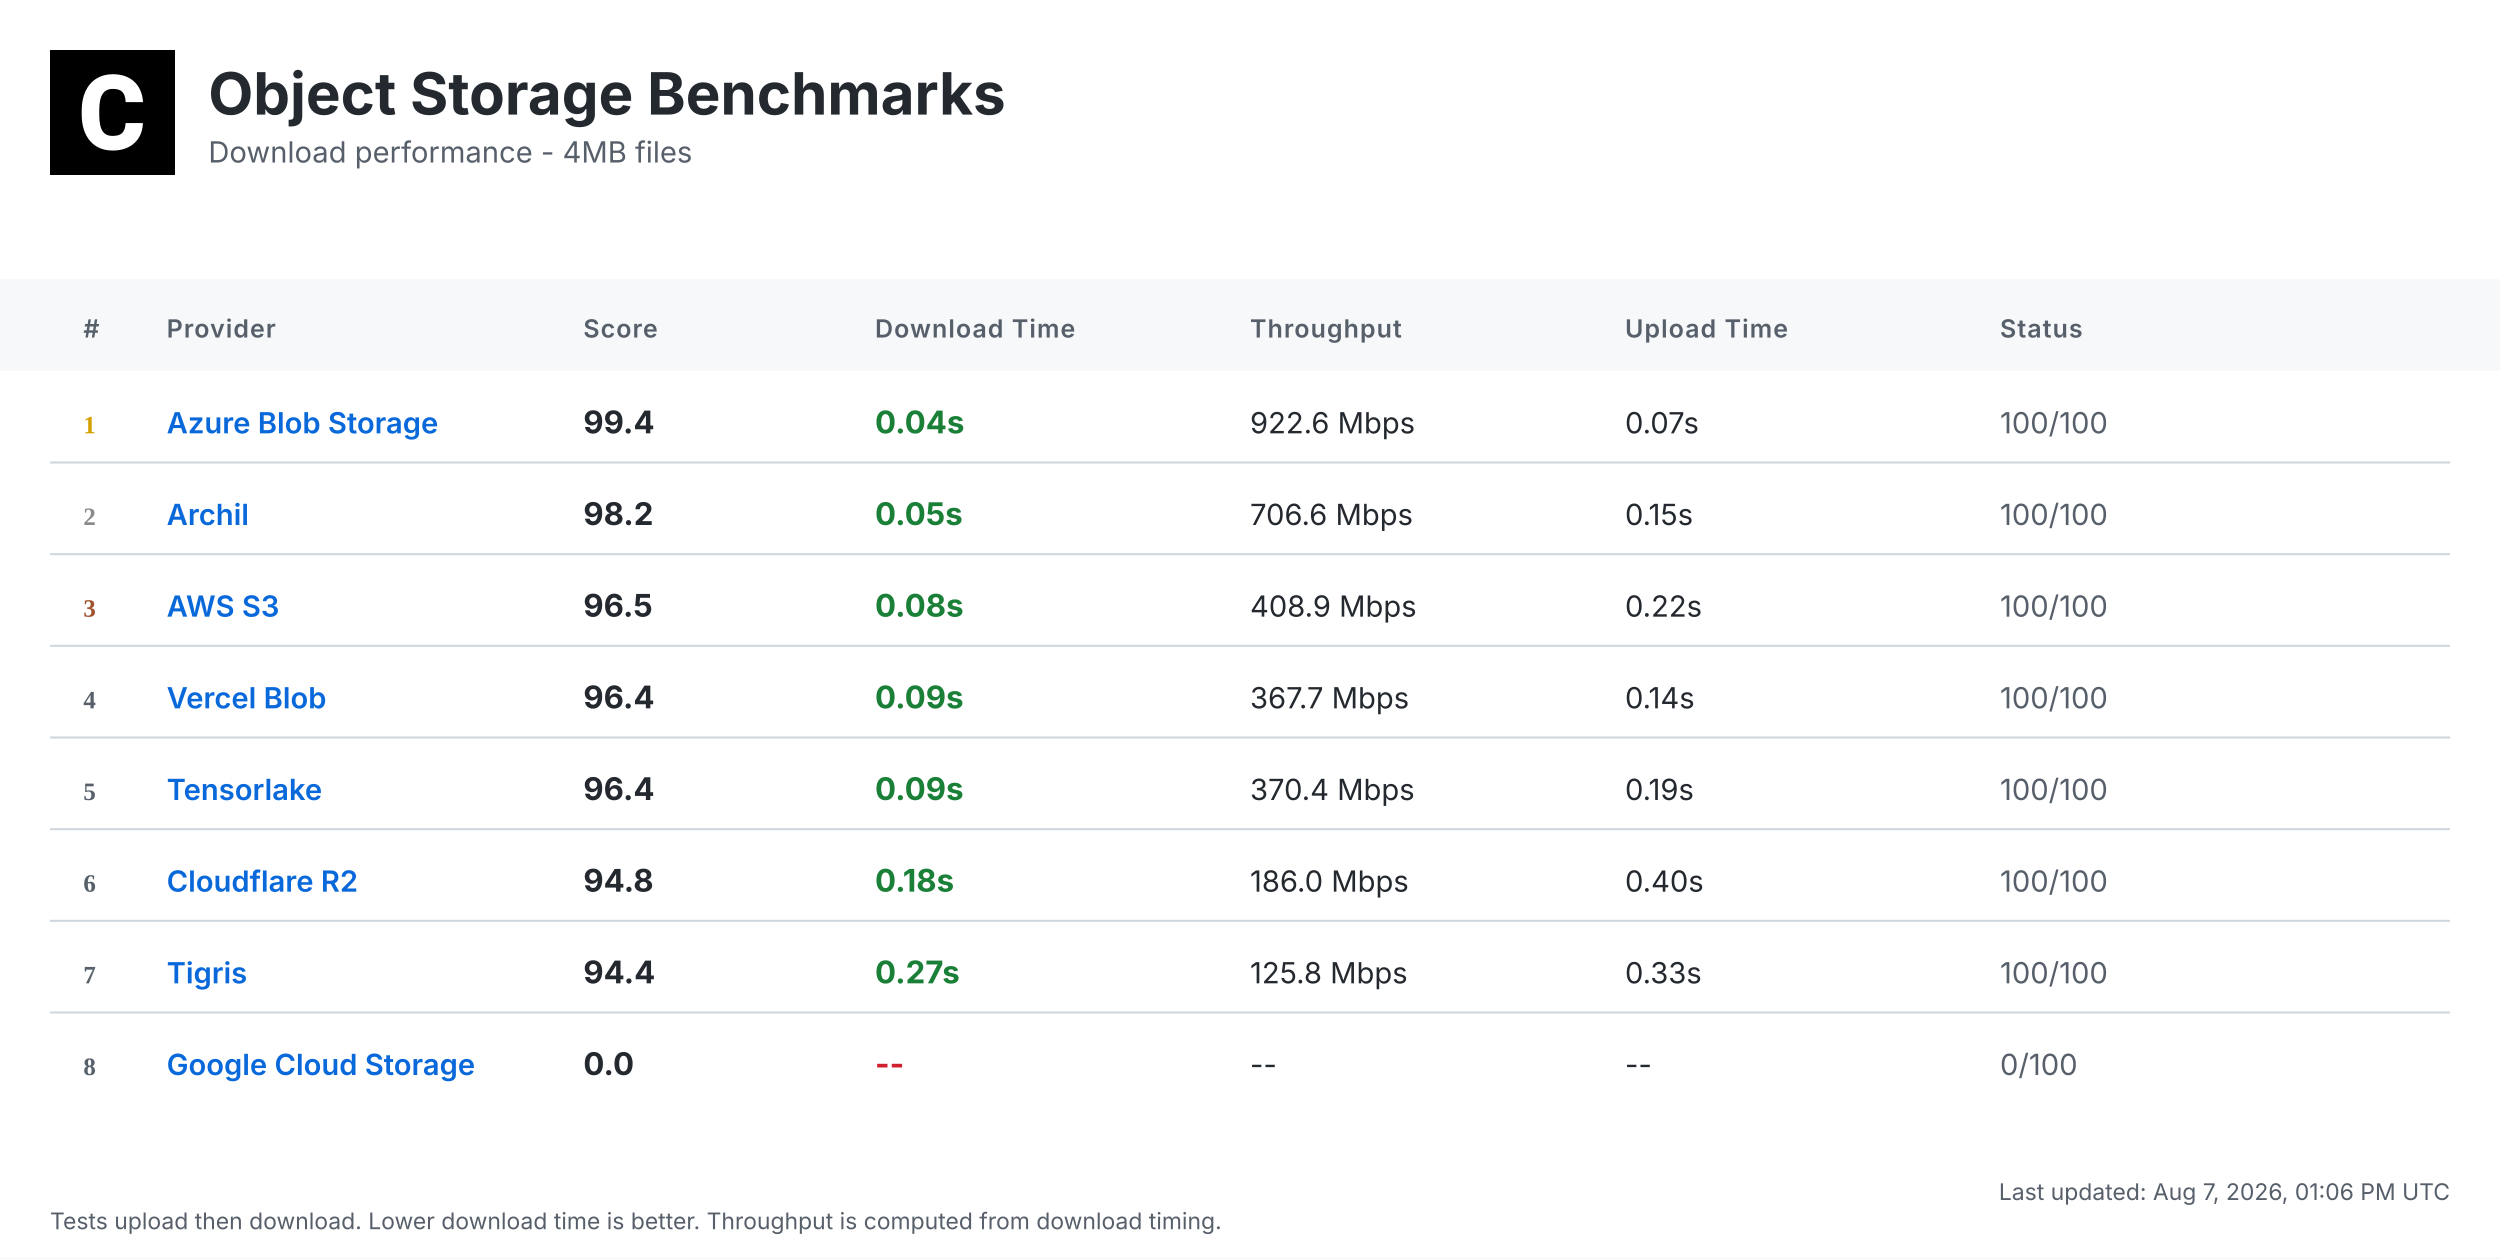
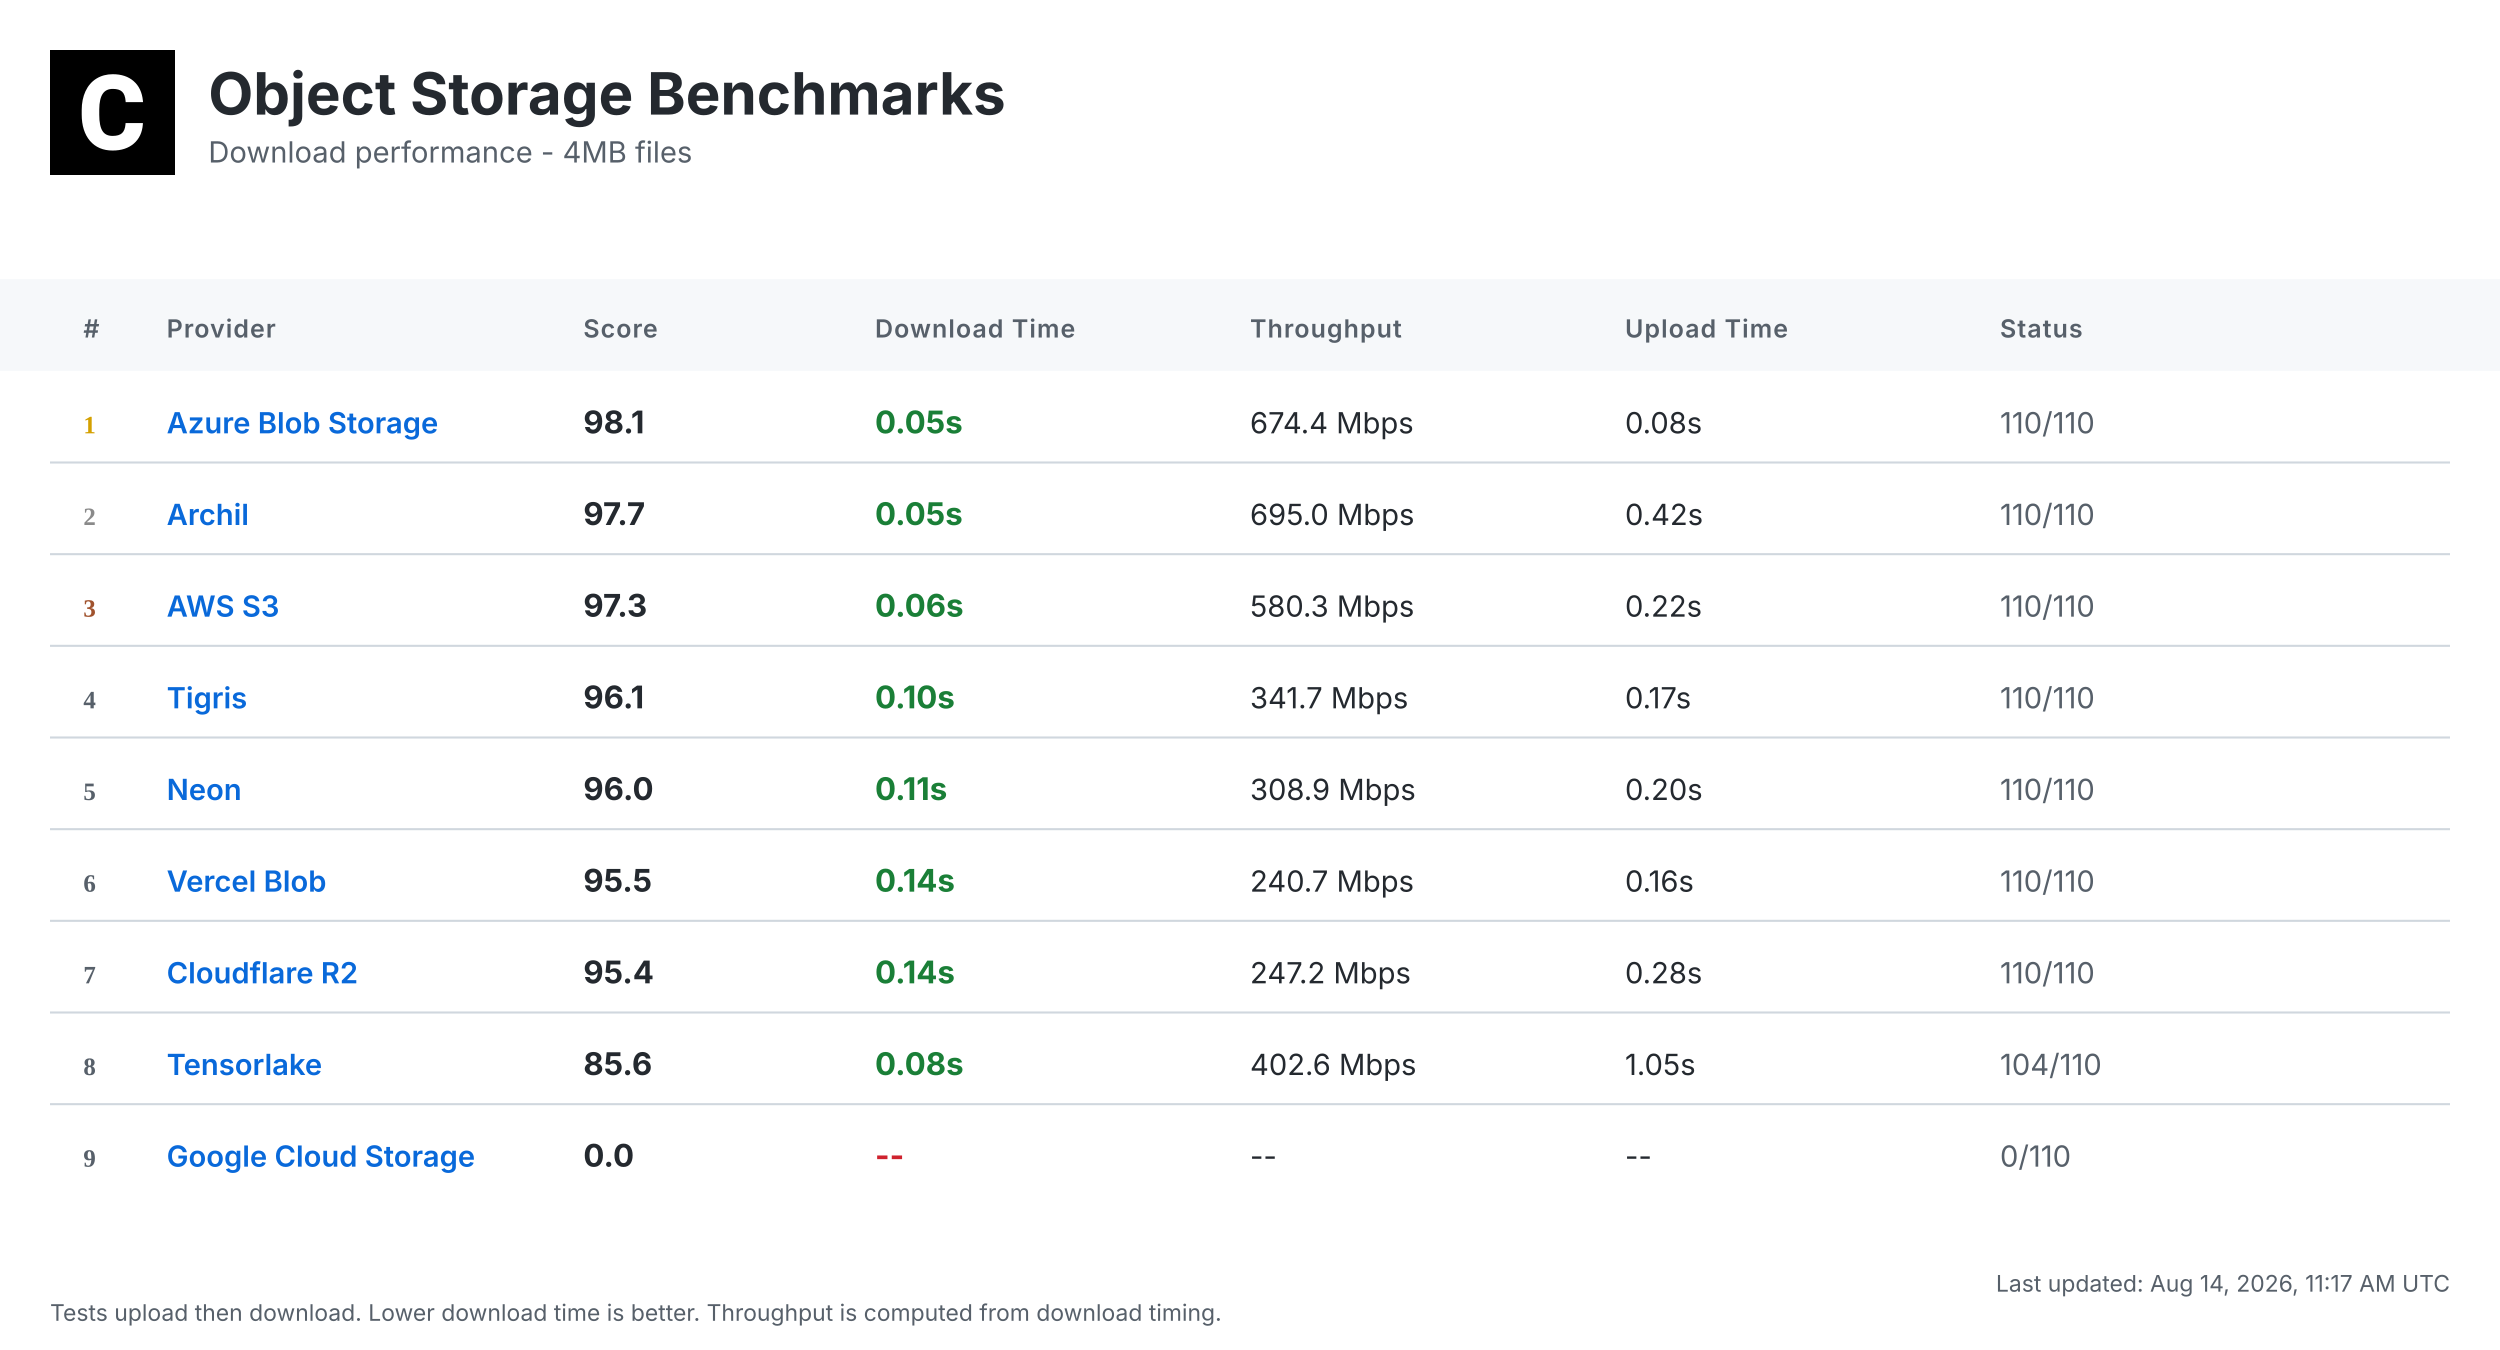
- <svg xmlns="http://www.w3.org/2000/svg" width="1200" height="604" viewBox="0 0 1200 604">
+ <svg xmlns="http://www.w3.org/2000/svg" width="1200" height="648" viewBox="0 0 1200 648">
  <defs>
    <linearGradient id="headerGrad" x1="0%" y1="0%" x2="100%" y2="100%">
      <stop offset="0%" style="stop-color:#f6f8fa;stop-opacity:1" />
      <stop offset="100%" style="stop-color:#ffffff;stop-opacity:1" />
    </linearGradient>
  </defs>
  <style>
    .bg { fill: #ffffff; }
    .header-bg { fill: url(#headerGrad); }
    .table-header-bg { fill: #f6f8fa; }
    .table-header { font: 600 12px 'Inter', 'SF Pro Display', -apple-system, BlinkMacSystemFont, 'Segoe UI', Roboto, Helvetica, Arial, sans-serif; fill: #57606a; text-transform: uppercase; letter-spacing: 0.5px; }
    .row { font: 14px 'Inter', 'SF Pro Display', -apple-system, BlinkMacSystemFont, 'Segoe UI', Roboto, Helvetica, Arial, sans-serif; fill: #24292f; }
    .rank { font-weight: 700; fill: #57606a; }
    .rank-1 { fill: #d4a000; }
    .rank-2 { fill: #8a8a8a; }
    .rank-3 { fill: #a0522d; }
    .provider { font-weight: 600; fill: #0969da; }
    .download { font-weight: 700; font-size: 15px; }
    .fast { fill: #1a7f37; }
    .medium { fill: #9a6700; }
    .slow { fill: #cf222e; }
    .status { fill: #57606a; }
    .divider { stroke: #d0d7de; stroke-width: 1; }
    .timestamp { font: 11px 'Inter', 'SF Pro Display', -apple-system, BlinkMacSystemFont, 'Segoe UI', Roboto, Helvetica, Arial, sans-serif; fill: #57606a; }
    .title { font: bold 28px 'Inter', 'SF Pro Display', -apple-system, BlinkMacSystemFont, 'Segoe UI', Roboto, Helvetica, Arial, sans-serif; fill: #24292f; }
    .subtitle { font: 14px 'Inter', 'SF Pro Display', -apple-system, BlinkMacSystemFont, 'Segoe UI', Roboto, Helvetica, Arial, sans-serif; fill: #57606a; }
  </style>
-   <rect class="bg" width="1200" height="604" />
+   <rect class="bg" width="1200" height="648" />
  <g transform="translate(24, 24)">
    <rect width="60" height="60" fill="#000000" />
    <g transform="scale(0.035) translate(0, 0)">
      <path fill="#ffffff" d="M1036.26,1002.28h237.87l-.93,19.09c-8.38,110.32-49.81,198.3-123.82,262.07-73.09,63.31-170.84,95.43-290.48,95.43-130.81,0-235.55-44.69-311.43-133.6-74.48-87.98-112.65-209.48-112.65-361.23v-60.51c0-96.83,17.7-183.41,51.68-257.43,34.91-74.95,85.19-133.61,149.89-173.63,64.7-40.04,140.12-60.52,225.3-60.52,117.77,0,214.13,32.12,286.29,95.9,72.62,63.3,114.98,153.61,126.15,267.67l1.86,19.08h-238.34l-.93-15.83c-4.65-59.11-20.95-101.94-47.95-127.08-27-25.6-69.83-38.17-127.08-38.17-61.91,0-107.06,20.95-137.33,65.17-31.65,45.15-47.94,117.77-48.87,215.53v74.48c0,102.41,15.36,177.83,45.62,223.91,28.86,44.22,74.01,65.63,137.79,65.63,58.19,0,101.48-12.57,128.95-38.17,26.99-25.14,43.29-66.1,47.48-121.5l.93-16.3Z" />
    </g>
  </g>
  <text class="title" x="100" y="55">Object Storage Benchmarks</text>
  <text class="subtitle" x="100" y="78">Download performance - 4MB files</text>
  <rect class="table-header-bg" y="134" width="1200" height="44" />
  <text class="table-header" x="40" y="162">#</text>
  <text class="table-header" x="80" y="162">Provider</text>
  <text class="table-header" x="280" y="162">Score</text>
  <text class="table-header" x="420" y="162">Download Time</text>
  <text class="table-header" x="600" y="162">Throughput</text>
  <text class="table-header" x="780" y="162">Upload Time</text>
  <text class="table-header" x="960" y="162">Status</text>
  <text class="rank rank-1" x="40" y="208">1</text>
  <text class="row provider" x="80" y="208">Azure Blob Storage</text>
-   <text class="row download" x="280" y="208">99.4</text>
-   <text class="row download fast" x="420" y="208">0.04s</text>
-   <text class="row" x="600" y="208">922.6 Mbps</text>
-   <text class="row" x="780" y="208">0.07s</text>
-   <text class="row status" x="960" y="208">100/100</text>
+   <text class="row download" x="280" y="208">98.1</text>
+   <text class="row download fast" x="420" y="208">0.05s</text>
+   <text class="row" x="600" y="208">674.4 Mbps</text>
+   <text class="row" x="780" y="208">0.08s</text>
+   <text class="row status" x="960" y="208">110/110</text>
  <line class="divider" x1="24" y1="222" x2="1176" y2="222" />
  <text class="rank rank-2" x="40" y="252">2</text>
  <text class="row provider" x="80" y="252">Archil</text>
-   <text class="row download" x="280" y="252">98.2</text>
+   <text class="row download" x="280" y="252">97.7</text>
  <text class="row download fast" x="420" y="252">0.05s</text>
-   <text class="row" x="600" y="252">706.6 Mbps</text>
-   <text class="row" x="780" y="252">0.15s</text>
-   <text class="row status" x="960" y="252">100/100</text>
+   <text class="row" x="600" y="252">695.0 Mbps</text>
+   <text class="row" x="780" y="252">0.42s</text>
+   <text class="row status" x="960" y="252">110/110</text>
  <line class="divider" x1="24" y1="266" x2="1176" y2="266" />
  <text class="rank rank-3" x="40" y="296">3</text>
  <text class="row provider" x="80" y="296">AWS S3</text>
-   <text class="row download" x="280" y="296">96.5</text>
-   <text class="row download fast" x="420" y="296">0.08s</text>
-   <text class="row" x="600" y="296">408.9 Mbps</text>
+   <text class="row download" x="280" y="296">97.3</text>
+   <text class="row download fast" x="420" y="296">0.06s</text>
+   <text class="row" x="600" y="296">580.3 Mbps</text>
  <text class="row" x="780" y="296">0.22s</text>
-   <text class="row status" x="960" y="296">100/100</text>
+   <text class="row status" x="960" y="296">110/110</text>
  <line class="divider" x1="24" y1="310" x2="1176" y2="310" />
  <text class="rank" x="40" y="340">4</text>
-   <text class="row provider" x="80" y="340">Vercel Blob</text>
-   <text class="row download" x="280" y="340">96.4</text>
-   <text class="row download fast" x="420" y="340">0.09s</text>
-   <text class="row" x="600" y="340">367.7 Mbps</text>
-   <text class="row" x="780" y="340">0.14s</text>
-   <text class="row status" x="960" y="340">100/100</text>
+   <text class="row provider" x="80" y="340">Tigris</text>
+   <text class="row download" x="280" y="340">96.1</text>
+   <text class="row download fast" x="420" y="340">0.10s</text>
+   <text class="row" x="600" y="340">341.7 Mbps</text>
+   <text class="row" x="780" y="340">0.17s</text>
+   <text class="row status" x="960" y="340">110/110</text>
  <line class="divider" x1="24" y1="354" x2="1176" y2="354" />
  <text class="rank" x="40" y="384">5</text>
-   <text class="row provider" x="80" y="384">Tensorlake</text>
-   <text class="row download" x="280" y="384">96.4</text>
-   <text class="row download fast" x="420" y="384">0.09s</text>
-   <text class="row" x="600" y="384">370.4 Mbps</text>
-   <text class="row" x="780" y="384">0.19s</text>
-   <text class="row status" x="960" y="384">100/100</text>
+   <text class="row provider" x="80" y="384">Neon</text>
+   <text class="row download" x="280" y="384">96.0</text>
+   <text class="row download fast" x="420" y="384">0.11s</text>
+   <text class="row" x="600" y="384">308.9 Mbps</text>
+   <text class="row" x="780" y="384">0.20s</text>
+   <text class="row status" x="960" y="384">110/110</text>
  <line class="divider" x1="24" y1="398" x2="1176" y2="398" />
  <text class="rank" x="40" y="428">6</text>
-   <text class="row provider" x="80" y="428">Cloudflare R2</text>
-   <text class="row download" x="280" y="428">94.8</text>
-   <text class="row download fast" x="420" y="428">0.18s</text>
-   <text class="row" x="600" y="428">186.0 Mbps</text>
-   <text class="row" x="780" y="428">0.40s</text>
-   <text class="row status" x="960" y="428">100/100</text>
+   <text class="row provider" x="80" y="428">Vercel Blob</text>
+   <text class="row download" x="280" y="428">95.5</text>
+   <text class="row download fast" x="420" y="428">0.14s</text>
+   <text class="row" x="600" y="428">240.7 Mbps</text>
+   <text class="row" x="780" y="428">0.16s</text>
+   <text class="row status" x="960" y="428">110/110</text>
  <line class="divider" x1="24" y1="442" x2="1176" y2="442" />
  <text class="rank" x="40" y="472">7</text>
-   <text class="row provider" x="80" y="472">Tigris</text>
-   <text class="row download" x="280" y="472">94.4</text>
-   <text class="row download fast" x="420" y="472">0.27s</text>
-   <text class="row" x="600" y="472">125.8 Mbps</text>
-   <text class="row" x="780" y="472">0.33s</text>
-   <text class="row status" x="960" y="472">100/100</text>
+   <text class="row provider" x="80" y="472">Cloudflare R2</text>
+   <text class="row download" x="280" y="472">95.4</text>
+   <text class="row download fast" x="420" y="472">0.14s</text>
+   <text class="row" x="600" y="472">247.2 Mbps</text>
+   <text class="row" x="780" y="472">0.28s</text>
+   <text class="row status" x="960" y="472">110/110</text>
  <line class="divider" x1="24" y1="486" x2="1176" y2="486" />
  <text class="rank" x="40" y="516">8</text>
-   <text class="row provider" x="80" y="516">Google Cloud Storage</text>
-   <text class="row download" x="280" y="516">0.0</text>
-   <text class="row download slow" x="420" y="516">--</text>
-   <text class="row" x="600" y="516">--</text>
-   <text class="row" x="780" y="516">--</text>
-   <text class="row status" x="960" y="516">0/100</text>
-   <text class="timestamp" x="1176" y="576" text-anchor="end">Last updated: Aug 7, 2026, 01:06 PM UTC</text>
-   <text class="timestamp" x="24" y="590">Tests upload then download. Lower download time is better. Throughput is computed from download timing.</text>
+   <text class="row provider" x="80" y="516">Tensorlake</text>
+   <text class="row download" x="280" y="516">85.6</text>
+   <text class="row download fast" x="420" y="516">0.08s</text>
+   <text class="row" x="600" y="516">402.6 Mbps</text>
+   <text class="row" x="780" y="516">1.05s</text>
+   <text class="row status" x="960" y="516">104/110</text>
+   <line class="divider" x1="24" y1="530" x2="1176" y2="530" />
+   <text class="rank" x="40" y="560">9</text>
+   <text class="row provider" x="80" y="560">Google Cloud Storage</text>
+   <text class="row download" x="280" y="560">0.0</text>
+   <text class="row download slow" x="420" y="560">--</text>
+   <text class="row" x="600" y="560">--</text>
+   <text class="row" x="780" y="560">--</text>
+   <text class="row status" x="960" y="560">0/110</text>
+   <text class="timestamp" x="1176" y="620" text-anchor="end">Last updated: Aug 14, 2026, 11:17 AM UTC</text>
+   <text class="timestamp" x="24" y="634">Tests upload then download. Lower download time is better. Throughput is computed from download timing.</text>
</svg>
